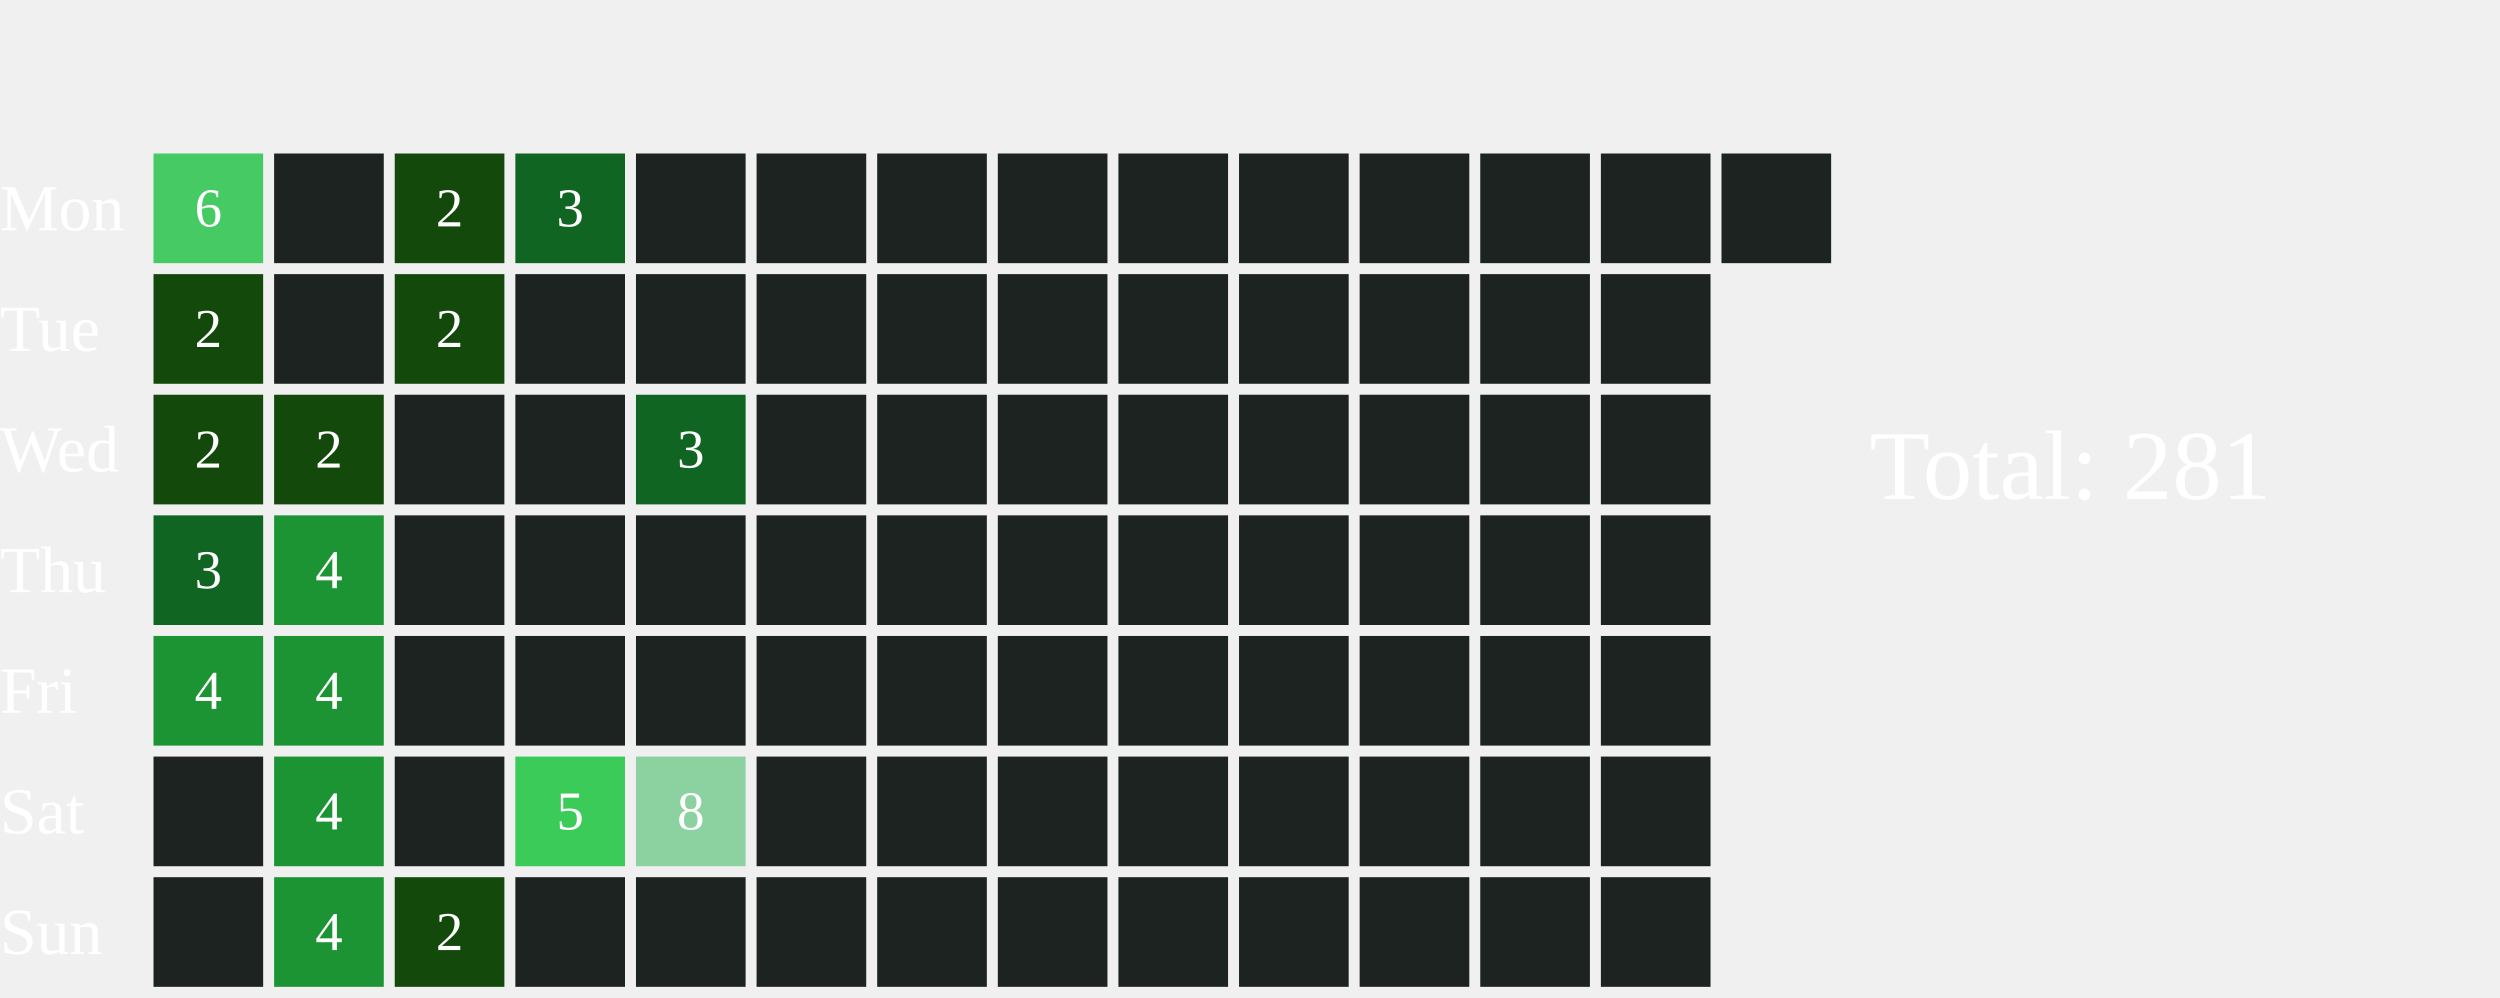
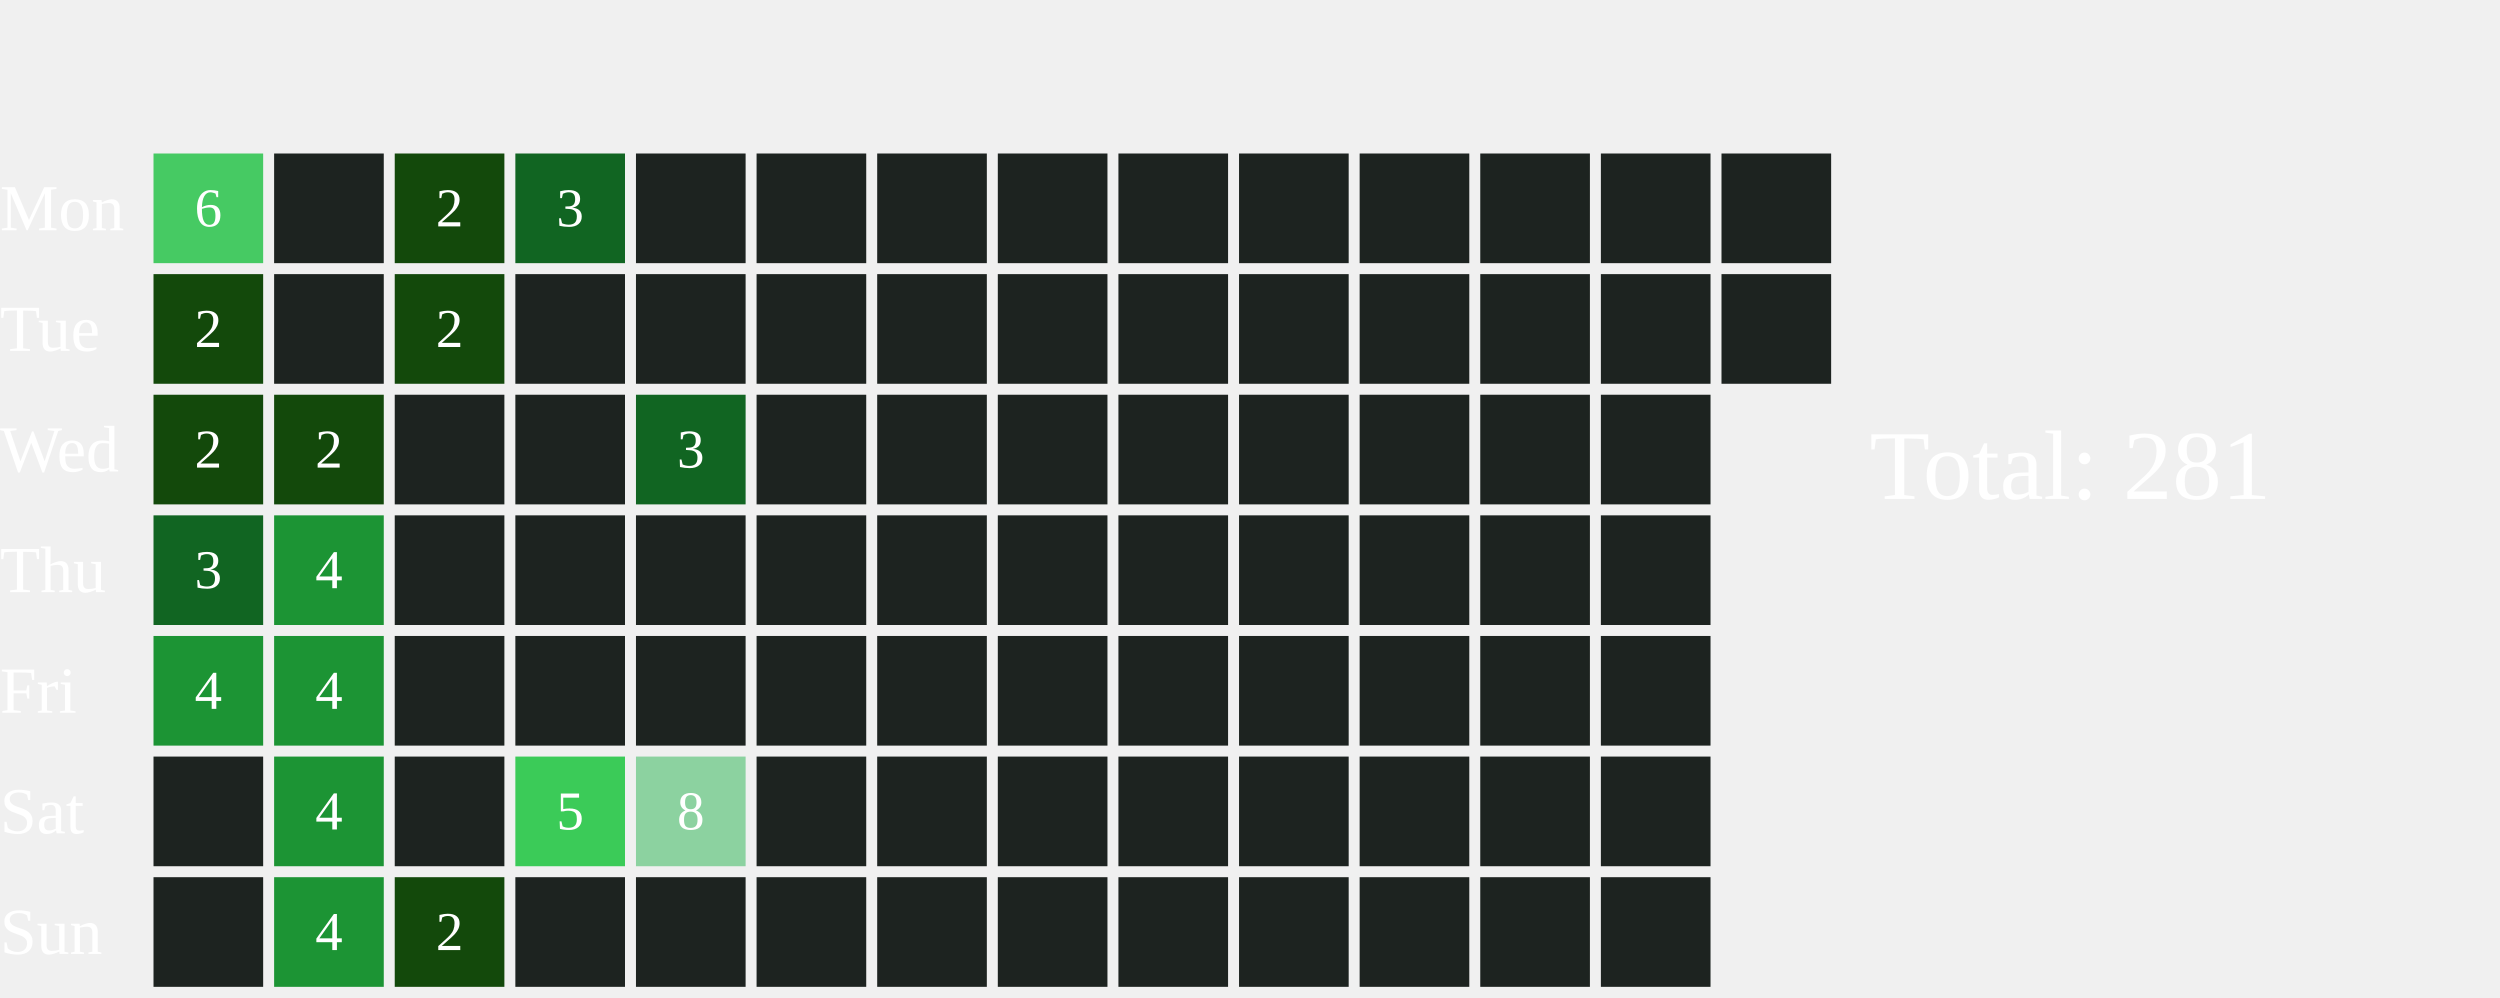
<svg xmlns="http://www.w3.org/2000/svg" width="456" height="182">
  <text x="0" y="42.0" font-size="12" fill="white">Mon</text>
  <text x="0" y="64.0" font-size="12" fill="white">Tue</text>
  <text x="0" y="86.0" font-size="12" fill="white">Wed</text>
  <text x="0" y="108.0" font-size="12" fill="white">Thu</text>
  <text x="0" y="130.0" font-size="12" fill="white">Fri</text>
  <text x="0" y="152.0" font-size="12" fill="white">Sat</text>
  <text x="0" y="174.0" font-size="12" fill="white">Sun</text>
  <rect x="28" y="28" width="20" height="20" fill="#46CA63">
    </rect>
  <text x="38.0" y="39.0" font-size="10" fill="white" text-anchor="middle" dominant-baseline="middle" pointer-events="none">6</text>
  <rect x="28" y="50" width="20" height="20" fill="#13490b">
    </rect>
  <text x="38.0" y="61.0" font-size="10" fill="white" text-anchor="middle" dominant-baseline="middle" pointer-events="none">2</text>
  <rect x="28" y="72" width="20" height="20" fill="#13490b">
    </rect>
  <text x="38.0" y="83.0" font-size="10" fill="white" text-anchor="middle" dominant-baseline="middle" pointer-events="none">2</text>
  <rect x="28" y="94" width="20" height="20" fill="#116522">
    </rect>
  <text x="38.0" y="105.0" font-size="10" fill="white" text-anchor="middle" dominant-baseline="middle" pointer-events="none">3</text>
  <rect x="28" y="116" width="20" height="20" fill="#1C9434">
    </rect>
  <text x="38.0" y="127.0" font-size="10" fill="white" text-anchor="middle" dominant-baseline="middle" pointer-events="none">4</text>
  <rect x="28" y="138" width="20" height="20" fill="#1D2320">
    </rect>
  <rect x="28" y="160" width="20" height="20" fill="#1D2320">
    </rect>
  <rect x="50" y="28" width="20" height="20" fill="#1D2320">
    </rect>
  <rect x="50" y="50" width="20" height="20" fill="#1D2320">
    </rect>
  <rect x="50" y="72" width="20" height="20" fill="#13490b">
    </rect>
  <text x="60.0" y="83.0" font-size="10" fill="white" text-anchor="middle" dominant-baseline="middle" pointer-events="none">2</text>
  <rect x="50" y="94" width="20" height="20" fill="#1C9434">
    </rect>
  <text x="60.0" y="105.0" font-size="10" fill="white" text-anchor="middle" dominant-baseline="middle" pointer-events="none">4</text>
  <rect x="50" y="116" width="20" height="20" fill="#1C9434">
    </rect>
  <text x="60.0" y="127.0" font-size="10" fill="white" text-anchor="middle" dominant-baseline="middle" pointer-events="none">4</text>
  <rect x="50" y="138" width="20" height="20" fill="#1C9434">
    </rect>
  <text x="60.0" y="149.0" font-size="10" fill="white" text-anchor="middle" dominant-baseline="middle" pointer-events="none">4</text>
  <rect x="50" y="160" width="20" height="20" fill="#1C9434">
    </rect>
  <text x="60.0" y="171.0" font-size="10" fill="white" text-anchor="middle" dominant-baseline="middle" pointer-events="none">4</text>
  <rect x="72" y="28" width="20" height="20" fill="#13490b">
    </rect>
  <text x="82.0" y="39.0" font-size="10" fill="white" text-anchor="middle" dominant-baseline="middle" pointer-events="none">2</text>
  <rect x="72" y="50" width="20" height="20" fill="#13490b">
    </rect>
  <text x="82.0" y="61.0" font-size="10" fill="white" text-anchor="middle" dominant-baseline="middle" pointer-events="none">2</text>
  <rect x="72" y="72" width="20" height="20" fill="#1D2320">
    </rect>
  <rect x="72" y="94" width="20" height="20" fill="#1D2320">
    </rect>
  <rect x="72" y="116" width="20" height="20" fill="#1D2320">
    </rect>
  <rect x="72" y="138" width="20" height="20" fill="#1D2320">
    </rect>
  <rect x="72" y="160" width="20" height="20" fill="#13490b">
    </rect>
  <text x="82.0" y="171.0" font-size="10" fill="white" text-anchor="middle" dominant-baseline="middle" pointer-events="none">2</text>
  <rect x="94" y="28" width="20" height="20" fill="#116522">
    </rect>
  <text x="104.0" y="39.0" font-size="10" fill="white" text-anchor="middle" dominant-baseline="middle" pointer-events="none">3</text>
  <rect x="94" y="50" width="20" height="20" fill="#1D2320">
    </rect>
  <rect x="94" y="72" width="20" height="20" fill="#1D2320">
    </rect>
  <rect x="94" y="94" width="20" height="20" fill="#1D2320">
    </rect>
  <rect x="94" y="116" width="20" height="20" fill="#1D2320">
    </rect>
  <rect x="94" y="138" width="20" height="20" fill="#3BCB58">
    </rect>
  <text x="104.0" y="149.0" font-size="10" fill="white" text-anchor="middle" dominant-baseline="middle" pointer-events="none">5</text>
  <rect x="94" y="160" width="20" height="20" fill="#1D2320">
    </rect>
  <rect x="116" y="28" width="20" height="20" fill="#1D2320">
    </rect>
  <rect x="116" y="50" width="20" height="20" fill="#1D2320">
    </rect>
  <rect x="116" y="72" width="20" height="20" fill="#116522">
    </rect>
  <text x="126.0" y="83.0" font-size="10" fill="white" text-anchor="middle" dominant-baseline="middle" pointer-events="none">3</text>
  <rect x="116" y="94" width="20" height="20" fill="#1D2320">
    </rect>
  <rect x="116" y="116" width="20" height="20" fill="#1D2320">
    </rect>
  <rect x="116" y="138" width="20" height="20" fill="#8CD2A0">
    </rect>
  <text x="126.0" y="149.0" font-size="10" fill="white" text-anchor="middle" dominant-baseline="middle" pointer-events="none">8</text>
  <rect x="116" y="160" width="20" height="20" fill="#1D2320">
    </rect>
  <rect x="138" y="28" width="20" height="20" fill="#1D2320">
    </rect>
  <rect x="138" y="50" width="20" height="20" fill="#1D2320">
    </rect>
  <rect x="138" y="72" width="20" height="20" fill="#1D2320">
    </rect>
  <rect x="138" y="94" width="20" height="20" fill="#1D2320">
    </rect>
  <rect x="138" y="116" width="20" height="20" fill="#1D2320">
    </rect>
  <rect x="138" y="138" width="20" height="20" fill="#1D2320">
    </rect>
  <rect x="138" y="160" width="20" height="20" fill="#1D2320">
    </rect>
  <rect x="160" y="28" width="20" height="20" fill="#1D2320">
    </rect>
  <rect x="160" y="50" width="20" height="20" fill="#1D2320">
    </rect>
  <rect x="160" y="72" width="20" height="20" fill="#1D2320">
    </rect>
  <rect x="160" y="94" width="20" height="20" fill="#1D2320">
    </rect>
  <rect x="160" y="116" width="20" height="20" fill="#1D2320">
    </rect>
  <rect x="160" y="138" width="20" height="20" fill="#1D2320">
    </rect>
  <rect x="160" y="160" width="20" height="20" fill="#1D2320">
    </rect>
  <rect x="182" y="28" width="20" height="20" fill="#1D2320">
    </rect>
  <rect x="182" y="50" width="20" height="20" fill="#1D2320">
    </rect>
  <rect x="182" y="72" width="20" height="20" fill="#1D2320">
    </rect>
  <rect x="182" y="94" width="20" height="20" fill="#1D2320">
    </rect>
  <rect x="182" y="116" width="20" height="20" fill="#1D2320">
    </rect>
  <rect x="182" y="138" width="20" height="20" fill="#1D2320">
    </rect>
  <rect x="182" y="160" width="20" height="20" fill="#1D2320">
    </rect>
  <rect x="204" y="28" width="20" height="20" fill="#1D2320">
    </rect>
  <rect x="204" y="50" width="20" height="20" fill="#1D2320">
    </rect>
  <rect x="204" y="72" width="20" height="20" fill="#1D2320">
    </rect>
  <rect x="204" y="94" width="20" height="20" fill="#1D2320">
    </rect>
  <rect x="204" y="116" width="20" height="20" fill="#1D2320">
    </rect>
  <rect x="204" y="138" width="20" height="20" fill="#1D2320">
    </rect>
  <rect x="204" y="160" width="20" height="20" fill="#1D2320">
    </rect>
  <rect x="226" y="28" width="20" height="20" fill="#1D2320">
    </rect>
  <rect x="226" y="50" width="20" height="20" fill="#1D2320">
    </rect>
  <rect x="226" y="72" width="20" height="20" fill="#1D2320">
    </rect>
  <rect x="226" y="94" width="20" height="20" fill="#1D2320">
    </rect>
  <rect x="226" y="116" width="20" height="20" fill="#1D2320">
    </rect>
  <rect x="226" y="138" width="20" height="20" fill="#1D2320">
    </rect>
  <rect x="226" y="160" width="20" height="20" fill="#1D2320">
    </rect>
  <rect x="248" y="28" width="20" height="20" fill="#1D2320">
    </rect>
  <rect x="248" y="50" width="20" height="20" fill="#1D2320">
    </rect>
  <rect x="248" y="72" width="20" height="20" fill="#1D2320">
    </rect>
  <rect x="248" y="94" width="20" height="20" fill="#1D2320">
    </rect>
  <rect x="248" y="116" width="20" height="20" fill="#1D2320">
    </rect>
  <rect x="248" y="138" width="20" height="20" fill="#1D2320">
    </rect>
  <rect x="248" y="160" width="20" height="20" fill="#1D2320">
    </rect>
  <rect x="270" y="28" width="20" height="20" fill="#1D2320">
    </rect>
  <rect x="270" y="50" width="20" height="20" fill="#1D2320">
    </rect>
  <rect x="270" y="72" width="20" height="20" fill="#1D2320">
    </rect>
  <rect x="270" y="94" width="20" height="20" fill="#1D2320">
    </rect>
  <rect x="270" y="116" width="20" height="20" fill="#1D2320">
    </rect>
  <rect x="270" y="138" width="20" height="20" fill="#1D2320">
    </rect>
  <rect x="270" y="160" width="20" height="20" fill="#1D2320">
    </rect>
  <rect x="292" y="28" width="20" height="20" fill="#1D2320">
    </rect>
  <rect x="292" y="50" width="20" height="20" fill="#1D2320">
    </rect>
  <rect x="292" y="72" width="20" height="20" fill="#1D2320">
    </rect>
  <rect x="292" y="94" width="20" height="20" fill="#1D2320">
    </rect>
  <rect x="292" y="116" width="20" height="20" fill="#1D2320">
    </rect>
  <rect x="292" y="138" width="20" height="20" fill="#1D2320">
    </rect>
  <rect x="292" y="160" width="20" height="20" fill="#1D2320">
    </rect>
  <rect x="314" y="28" width="20" height="20" fill="#1D2320">
    </rect>
+   <rect x="314" y="50" width="20" height="20" fill="#1D2320">
+     </rect>
  <text x="341" y="91.0" font-size="18" fill="white">Total: 281</text>
</svg>
